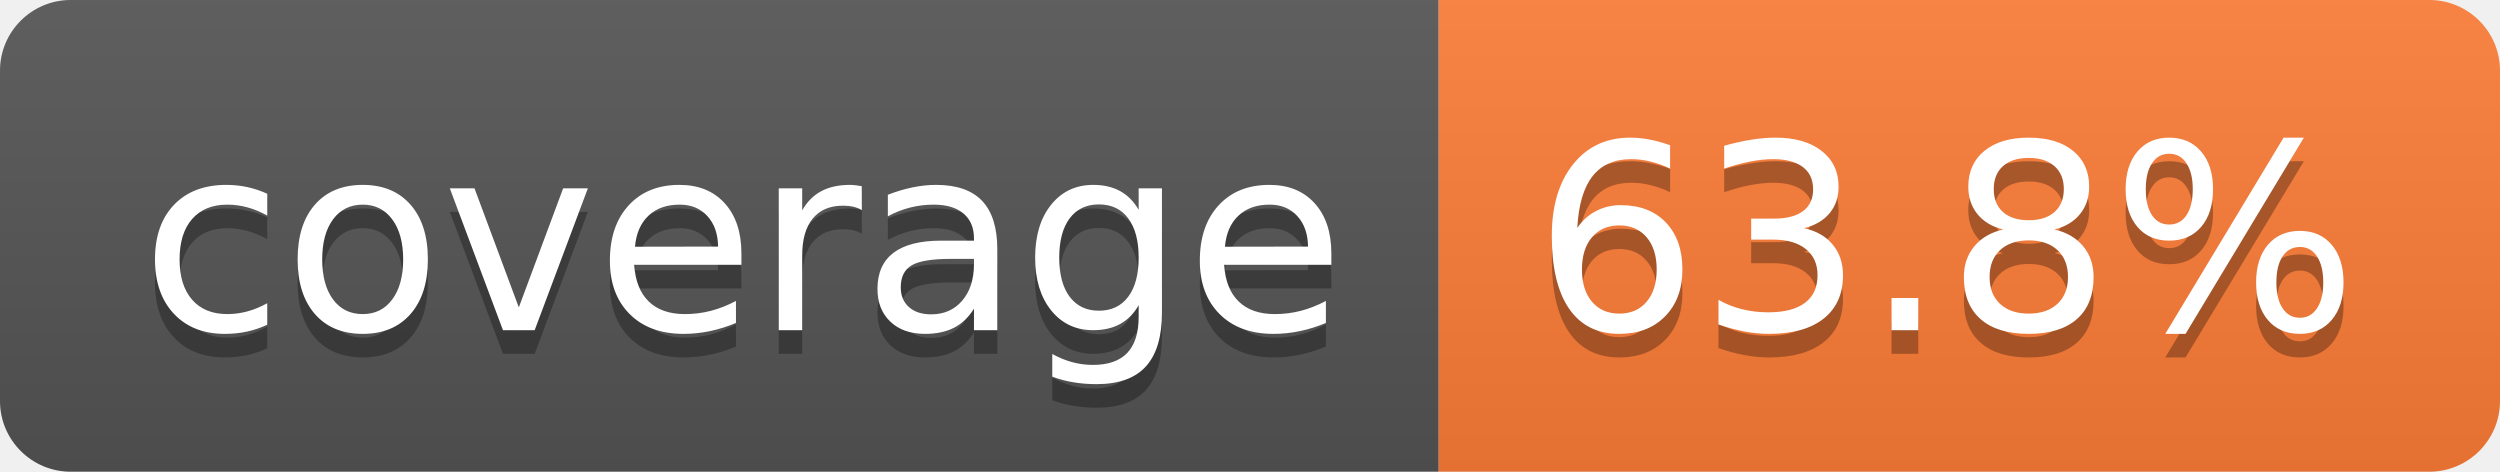
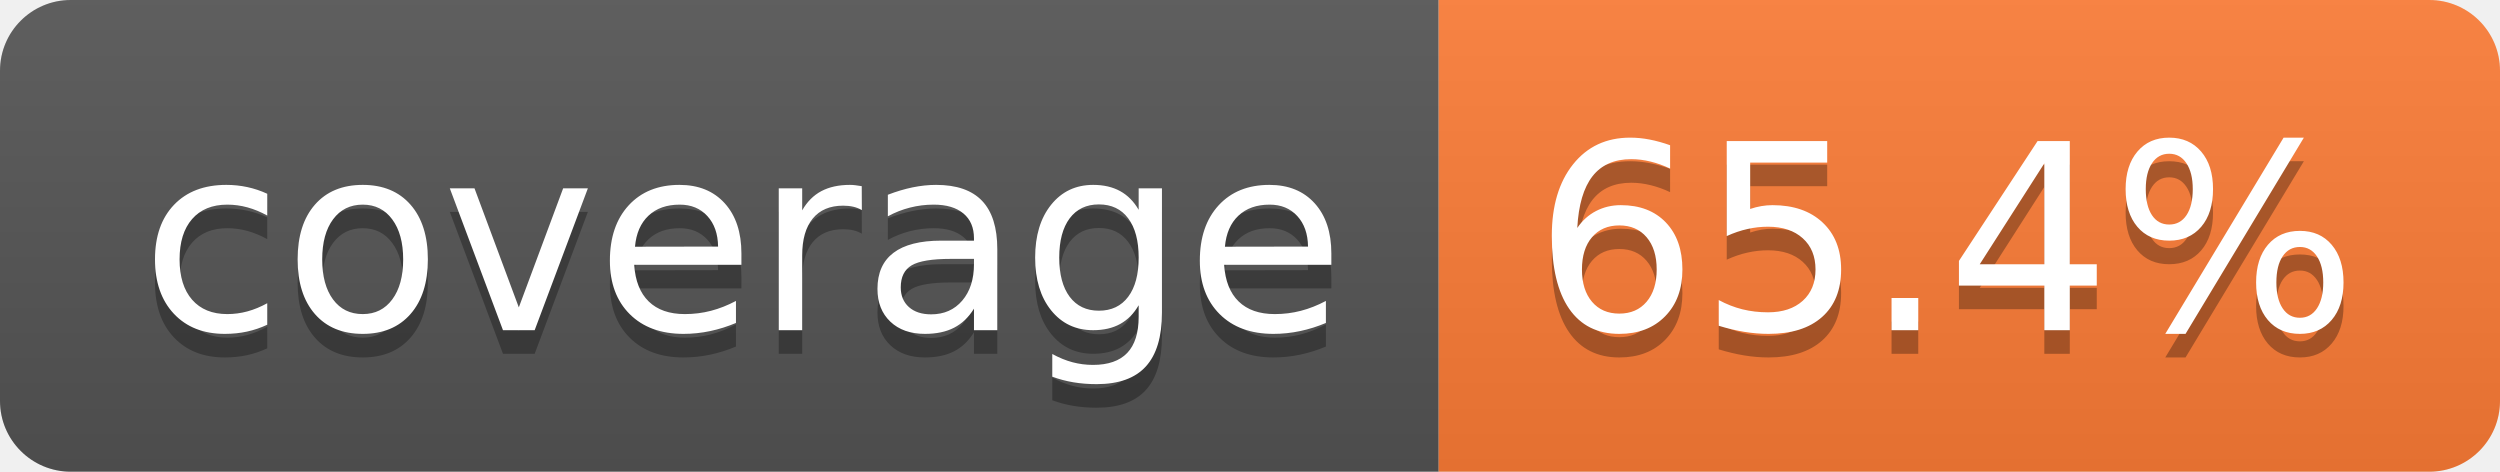
- <svg xmlns="http://www.w3.org/2000/svg" width="106" height="20" role="img" aria-label="coverage: 63.8%">
+ <svg xmlns="http://www.w3.org/2000/svg" width="106" height="20" role="img" aria-label="coverage: 65.4%">
  <linearGradient id="s" x2="0" y2="100%">
    <stop offset="0" stop-color="#bbb" stop-opacity=".1" />
    <stop offset="1" stop-opacity=".1" />
  </linearGradient>
  <clipPath id="r">
    <rect width="106" height="20" rx="3" fill="#fff" />
  </clipPath>
  <g clip-path="url(#r)">
    <rect width="61" height="20" fill="#555" />
    <rect x="61" width="45" height="20" fill="#fe7d37" />
    <rect width="106" height="20" fill="url(#s)" />
  </g>
  <g fill="#fff" text-anchor="middle" font-family="Verdana,Geneva,DejaVu Sans,sans-serif" text-rendering="geometricPrecision" font-size="110">
    <text aria-hidden="true" x="315" y="150" fill="#010101" fill-opacity=".3" transform="scale(.1)" textLength="510">coverage</text>
    <text x="315" y="140" transform="scale(.1)" fill="#fff" textLength="510">coverage</text>
-     <text aria-hidden="true" x="825" y="150" fill="#010101" fill-opacity=".3" transform="scale(.1)" textLength="350">63.8%</text>
-     <text x="825" y="140" transform="scale(.1)" fill="#fff" textLength="350">63.8%</text>
+     <text aria-hidden="true" x="825" y="150" fill="#010101" fill-opacity=".3" transform="scale(.1)" textLength="350">65.4%</text>
+     <text x="825" y="140" transform="scale(.1)" fill="#fff" textLength="350">65.4%</text>
  </g>
</svg>
